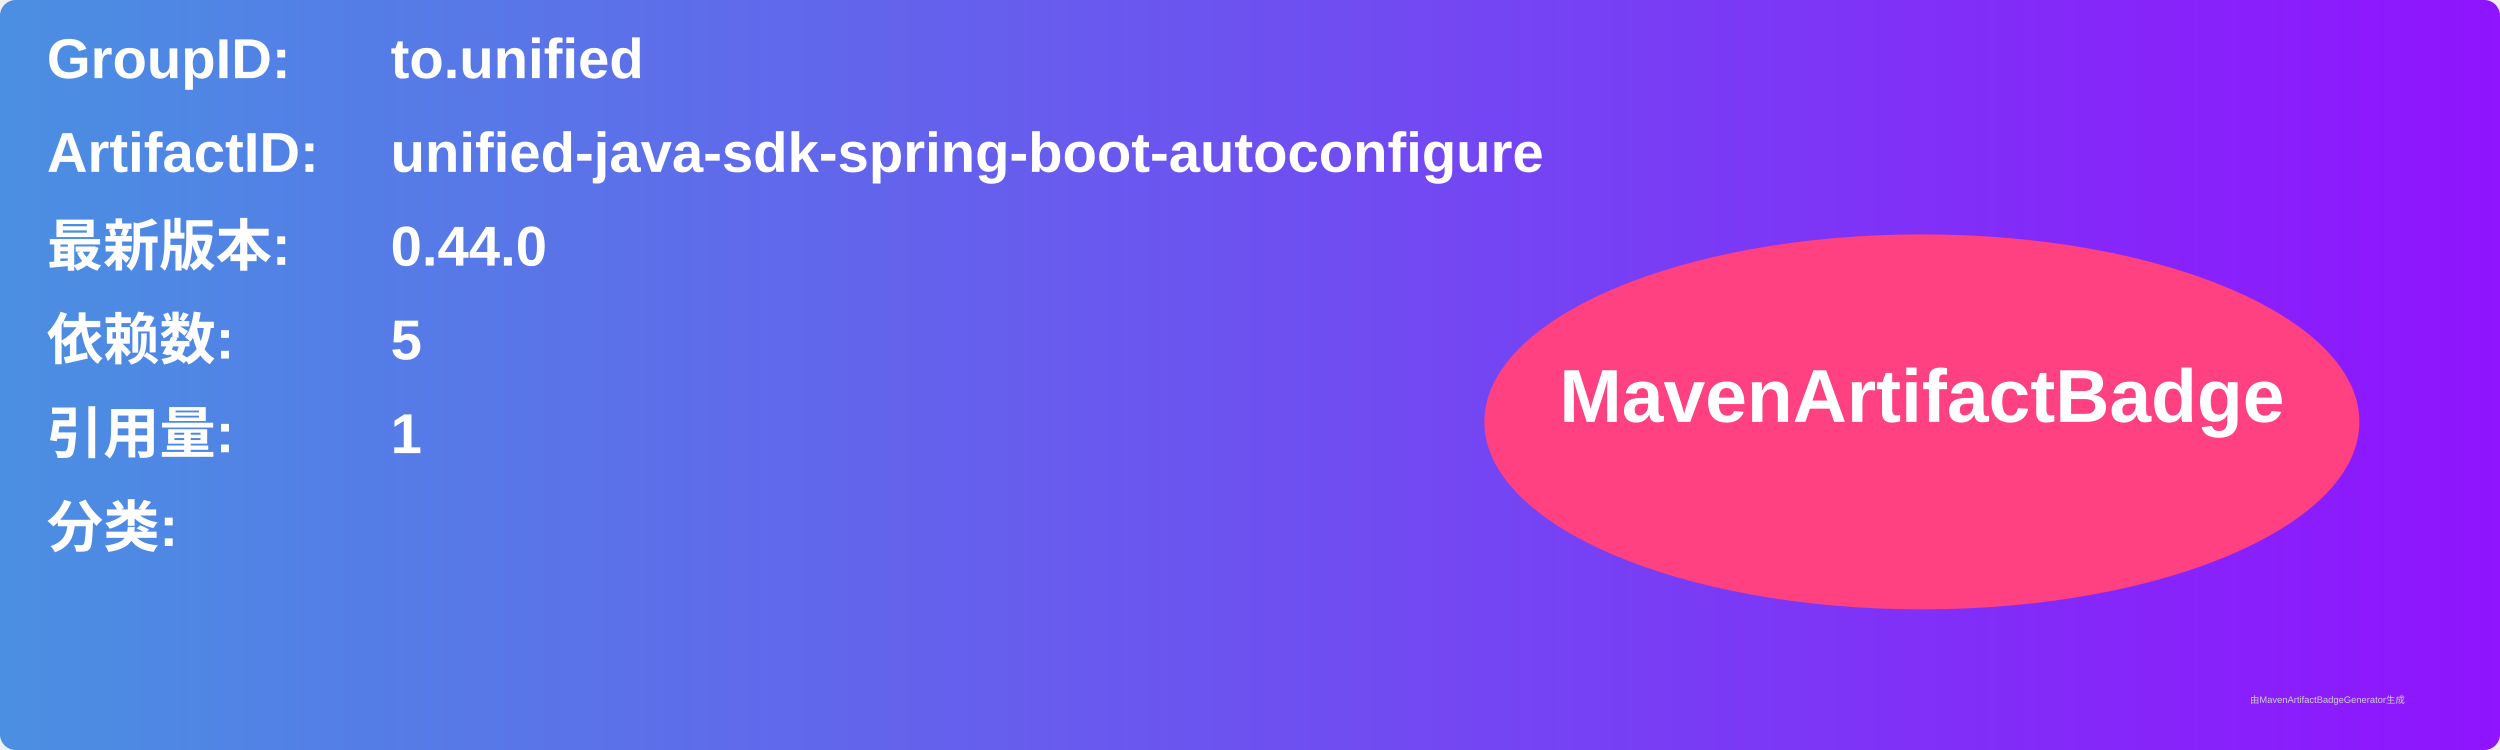
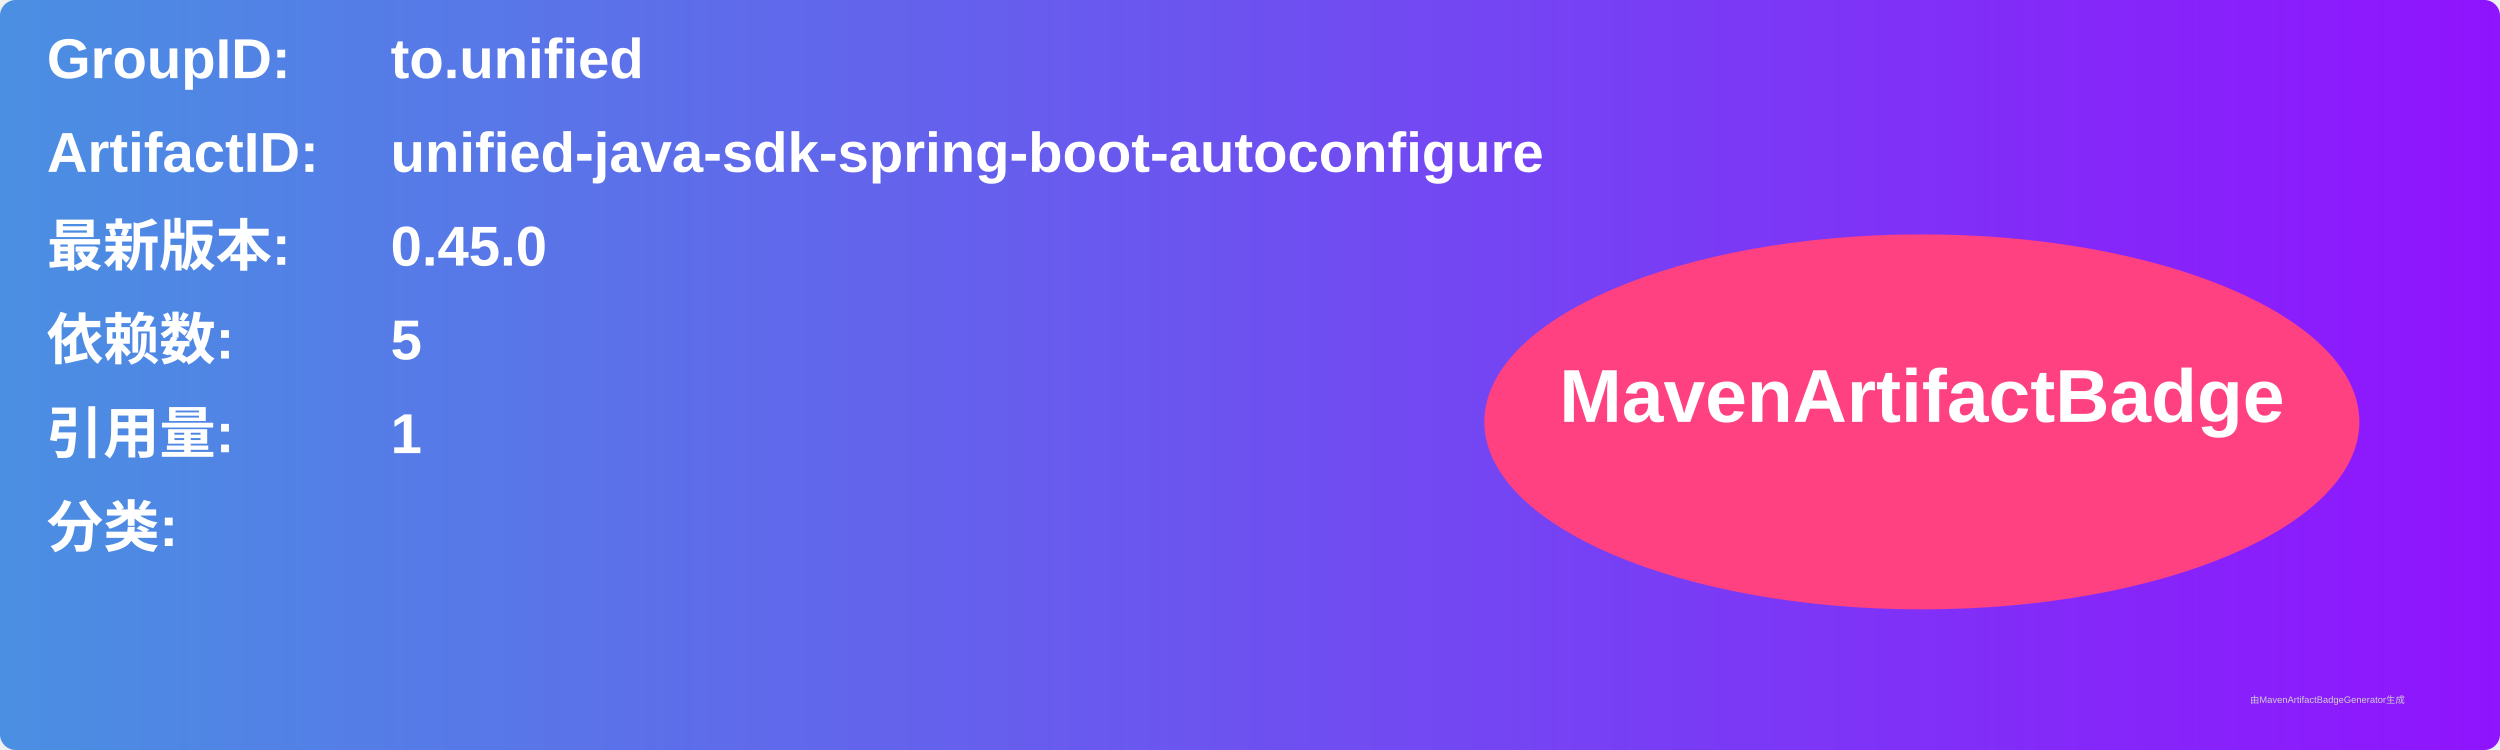
<svg xmlns="http://www.w3.org/2000/svg" width="800" height="240" viewBox="0 0 800 240">
  <linearGradient id="grad" x1="0%" y1="0%" x2="100%" y2="0%">
    <stop offset="0%" stop-color="#4a90e2" />
    <stop offset="100%" stop-color="#9013fe" />
  </linearGradient>
  <rect width="100%" height="100%" rx="5" ry="5" fill="url(#grad)" />
  <g transform="translate(15, 15)">
    <text x="0" y="10" font-family="Arial" font-size="18" fill="white" font-weight="bold" width="260">GroupID:</text>
    <text x="110" y="10" font-family="Arial" font-size="18" fill="white" font-weight="bold" width="460">to.unified</text>
    <text x="0" y="40" font-family="Arial" font-size="18" fill="white" font-weight="bold" width="260">ArtifactID:</text>
    <text x="110" y="40" font-family="Arial" font-size="18" fill="white" font-weight="bold" width="460">unified-java-sdk-spring-boot-autoconfigure</text>
    <text x="0" y="70" font-family="Arial" font-size="18" fill="white" font-weight="bold">最新版本:</text>
    <text x="110" y="70" font-family="Arial" font-size="18" fill="white" font-weight="bold">
-       <tspan font-weight="bold">0.44.0</tspan>
+       <tspan font-weight="bold">0.45.0</tspan>
    </text>
    <text x="0" y="100" font-family="Arial" font-size="18" fill="white" font-weight="bold">依赖数: </text>
    <text x="110" y="100" font-family="Arial" font-size="18" fill="white">
      <tspan font-weight="bold">5</tspan>
    </text>
    <text x="0" y="130" font-family="Arial" font-size="18" fill="white" font-weight="bold">引用量: </text>
    <text x="110" y="130" font-family="Arial" font-size="18" fill="white">
      <tspan font-weight="bold">1</tspan>
    </text>
    <text x="0" y="160" font-family="Arial" font-size="18" fill="white" font-weight="bold">分类:</text>
    <text x="10" y="190" font-family="Arial" font-size="10" fill="white">
      <tspan font-weight="bold" />
    </text>
    <ellipse cx="600" cy="120" rx="140" ry="60" fill="#ff4081" />
    <text x="600" y="120" text-anchor="middle" font-family="Arial" font-size="24" fill="white" font-weight="bold">MavenArtifactBadge</text>
  </g>
  <text x="720" y="225" font-family="Arial" font-size="3" fill="#d0d0d0">由MavenArtifactBadgeGenerator生成</text>
</svg>
